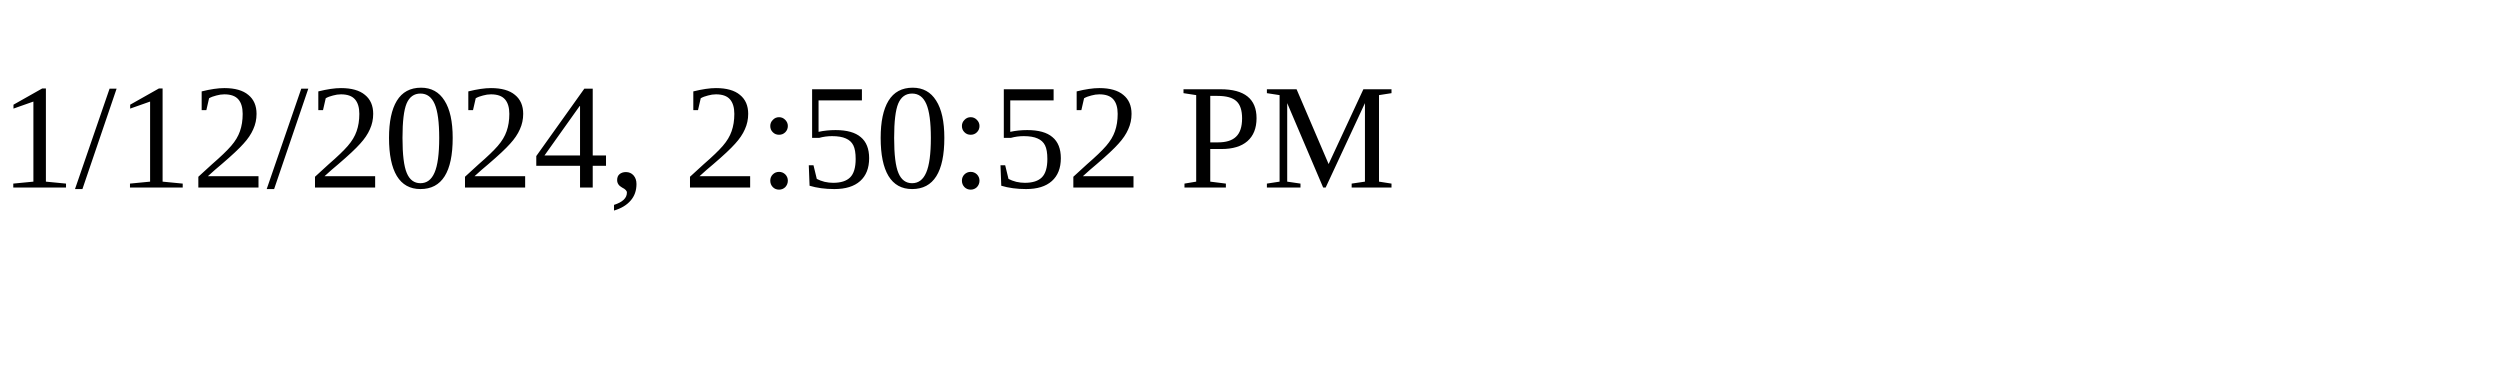
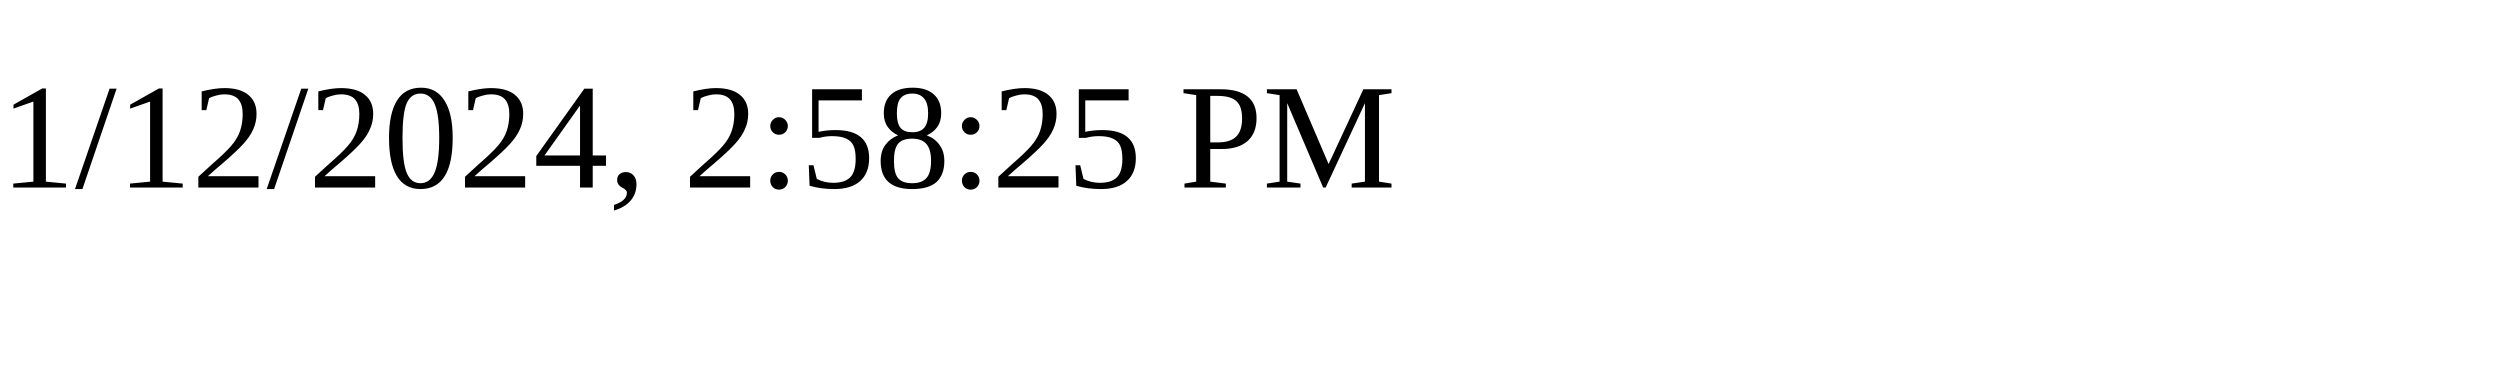
<svg xmlns="http://www.w3.org/2000/svg" height="30" width="200">
-   <text x="0" y="15">1/12/2024, 2:50:52 PM</text>
+   <text x="0" y="15">1/12/2024, 2:58:25 PM</text>
</svg>
